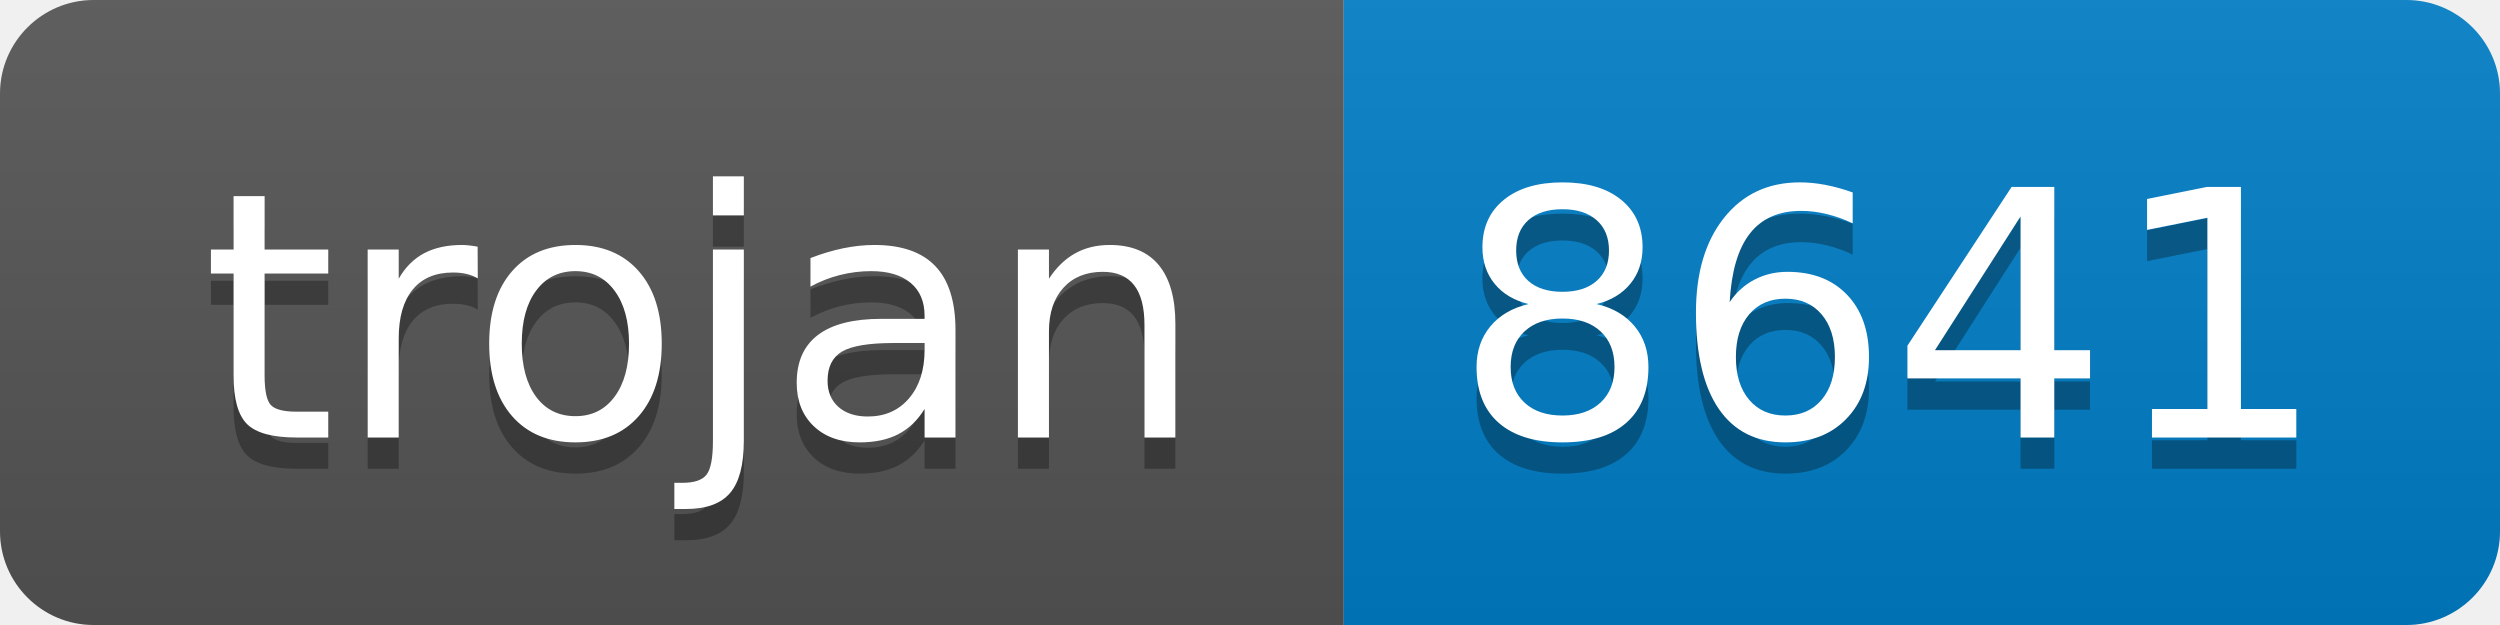
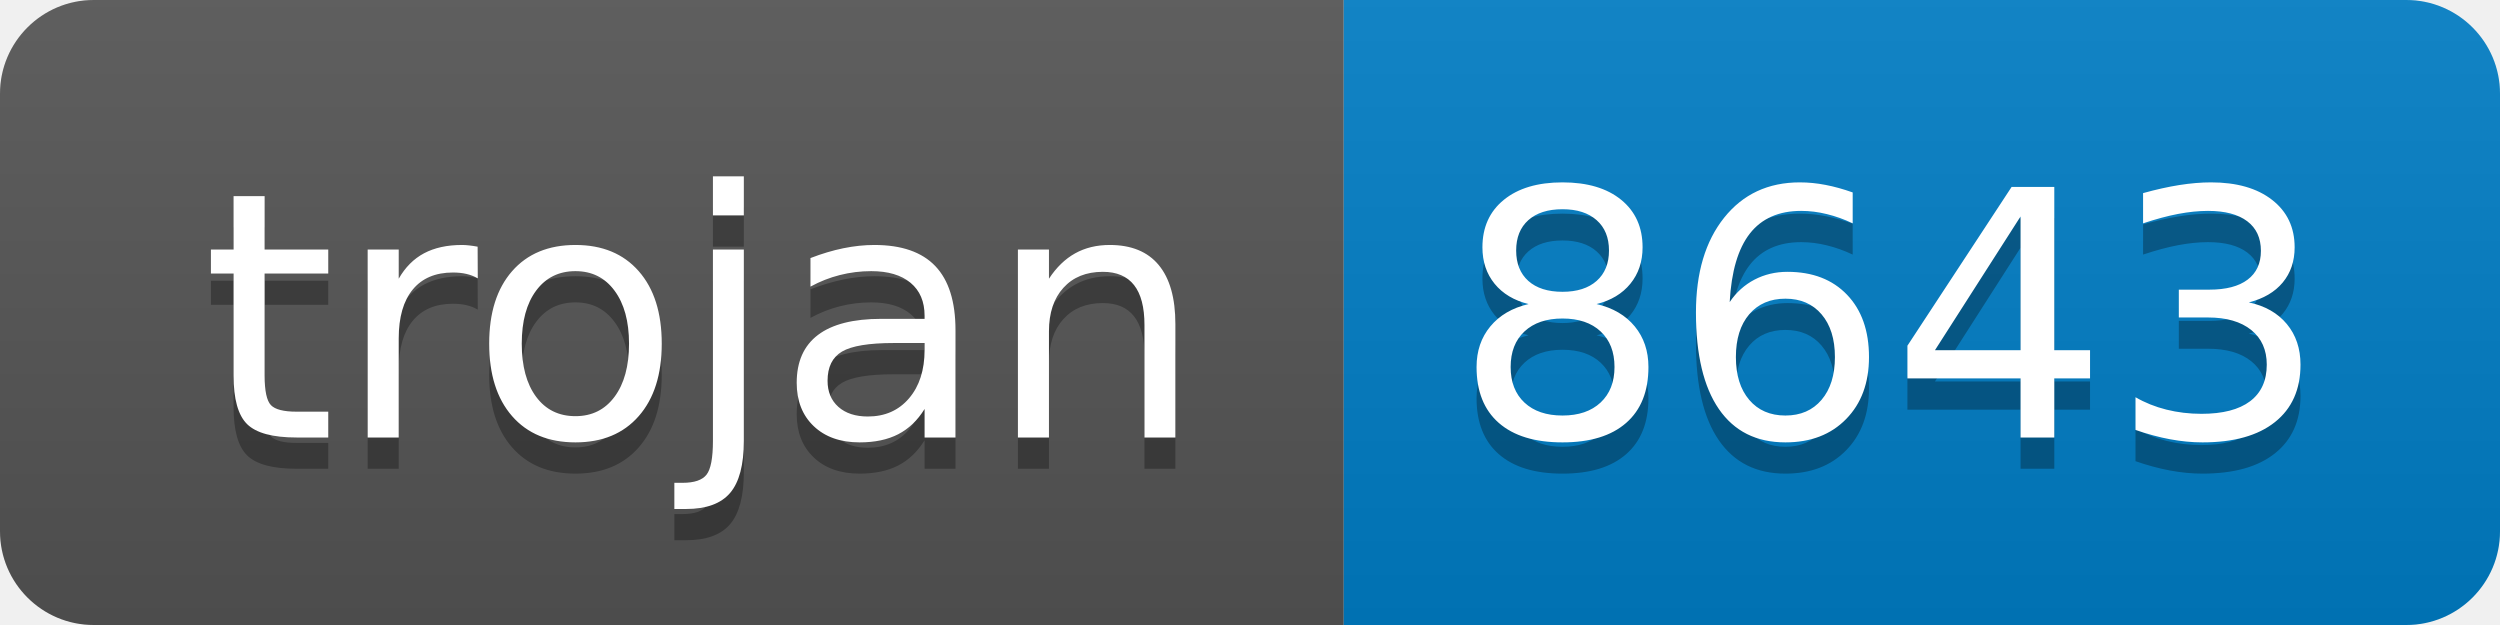
- <svg xmlns="http://www.w3.org/2000/svg" width="80" height="20" role="img" aria-label="trojan: 8641">
+ <svg xmlns="http://www.w3.org/2000/svg" width="80" height="20" role="img" aria-label="trojan: 8643">
  <linearGradient id="s" x2="0" y2="100%">
    <stop offset="0" stop-color="#bbb" stop-opacity=".1" />
    <stop offset="1" stop-opacity=".1" />
  </linearGradient>
  <clipPath id="r">
    <rect width="80" height="20" rx="3" fill="#fff" />
  </clipPath>
  <g clip-path="url(#r)">
    <rect width="43" height="20" fill="#555" />
    <rect x="43" width="37" height="20" fill="#007ec6" />
    <rect width="80" height="20" fill="url(#s)" />
  </g>
  <g fill="#fff" text-anchor="middle" font-family="Verdana,Geneva,DejaVu Sans,sans-serif" text-rendering="geometricPrecision" font-size="110">
    <text aria-hidden="true" x="225" y="150" fill="#010101" fill-opacity=".3" transform="scale(.1)" textLength="330">trojan</text>
    <text x="225" y="140" transform="scale(.1)" fill="#fff" textLength="330">trojan</text>
-     <text aria-hidden="true" x="605" y="150" fill="#010101" fill-opacity=".3" transform="scale(.1)" textLength="270">8641</text>
-     <text x="605" y="140" transform="scale(.1)" fill="#fff" textLength="270">8641</text>
+     <text aria-hidden="true" x="605" y="150" fill="#010101" fill-opacity=".3" transform="scale(.1)" textLength="270">8643</text>
+     <text x="605" y="140" transform="scale(.1)" fill="#fff" textLength="270">8643</text>
  </g>
</svg>
